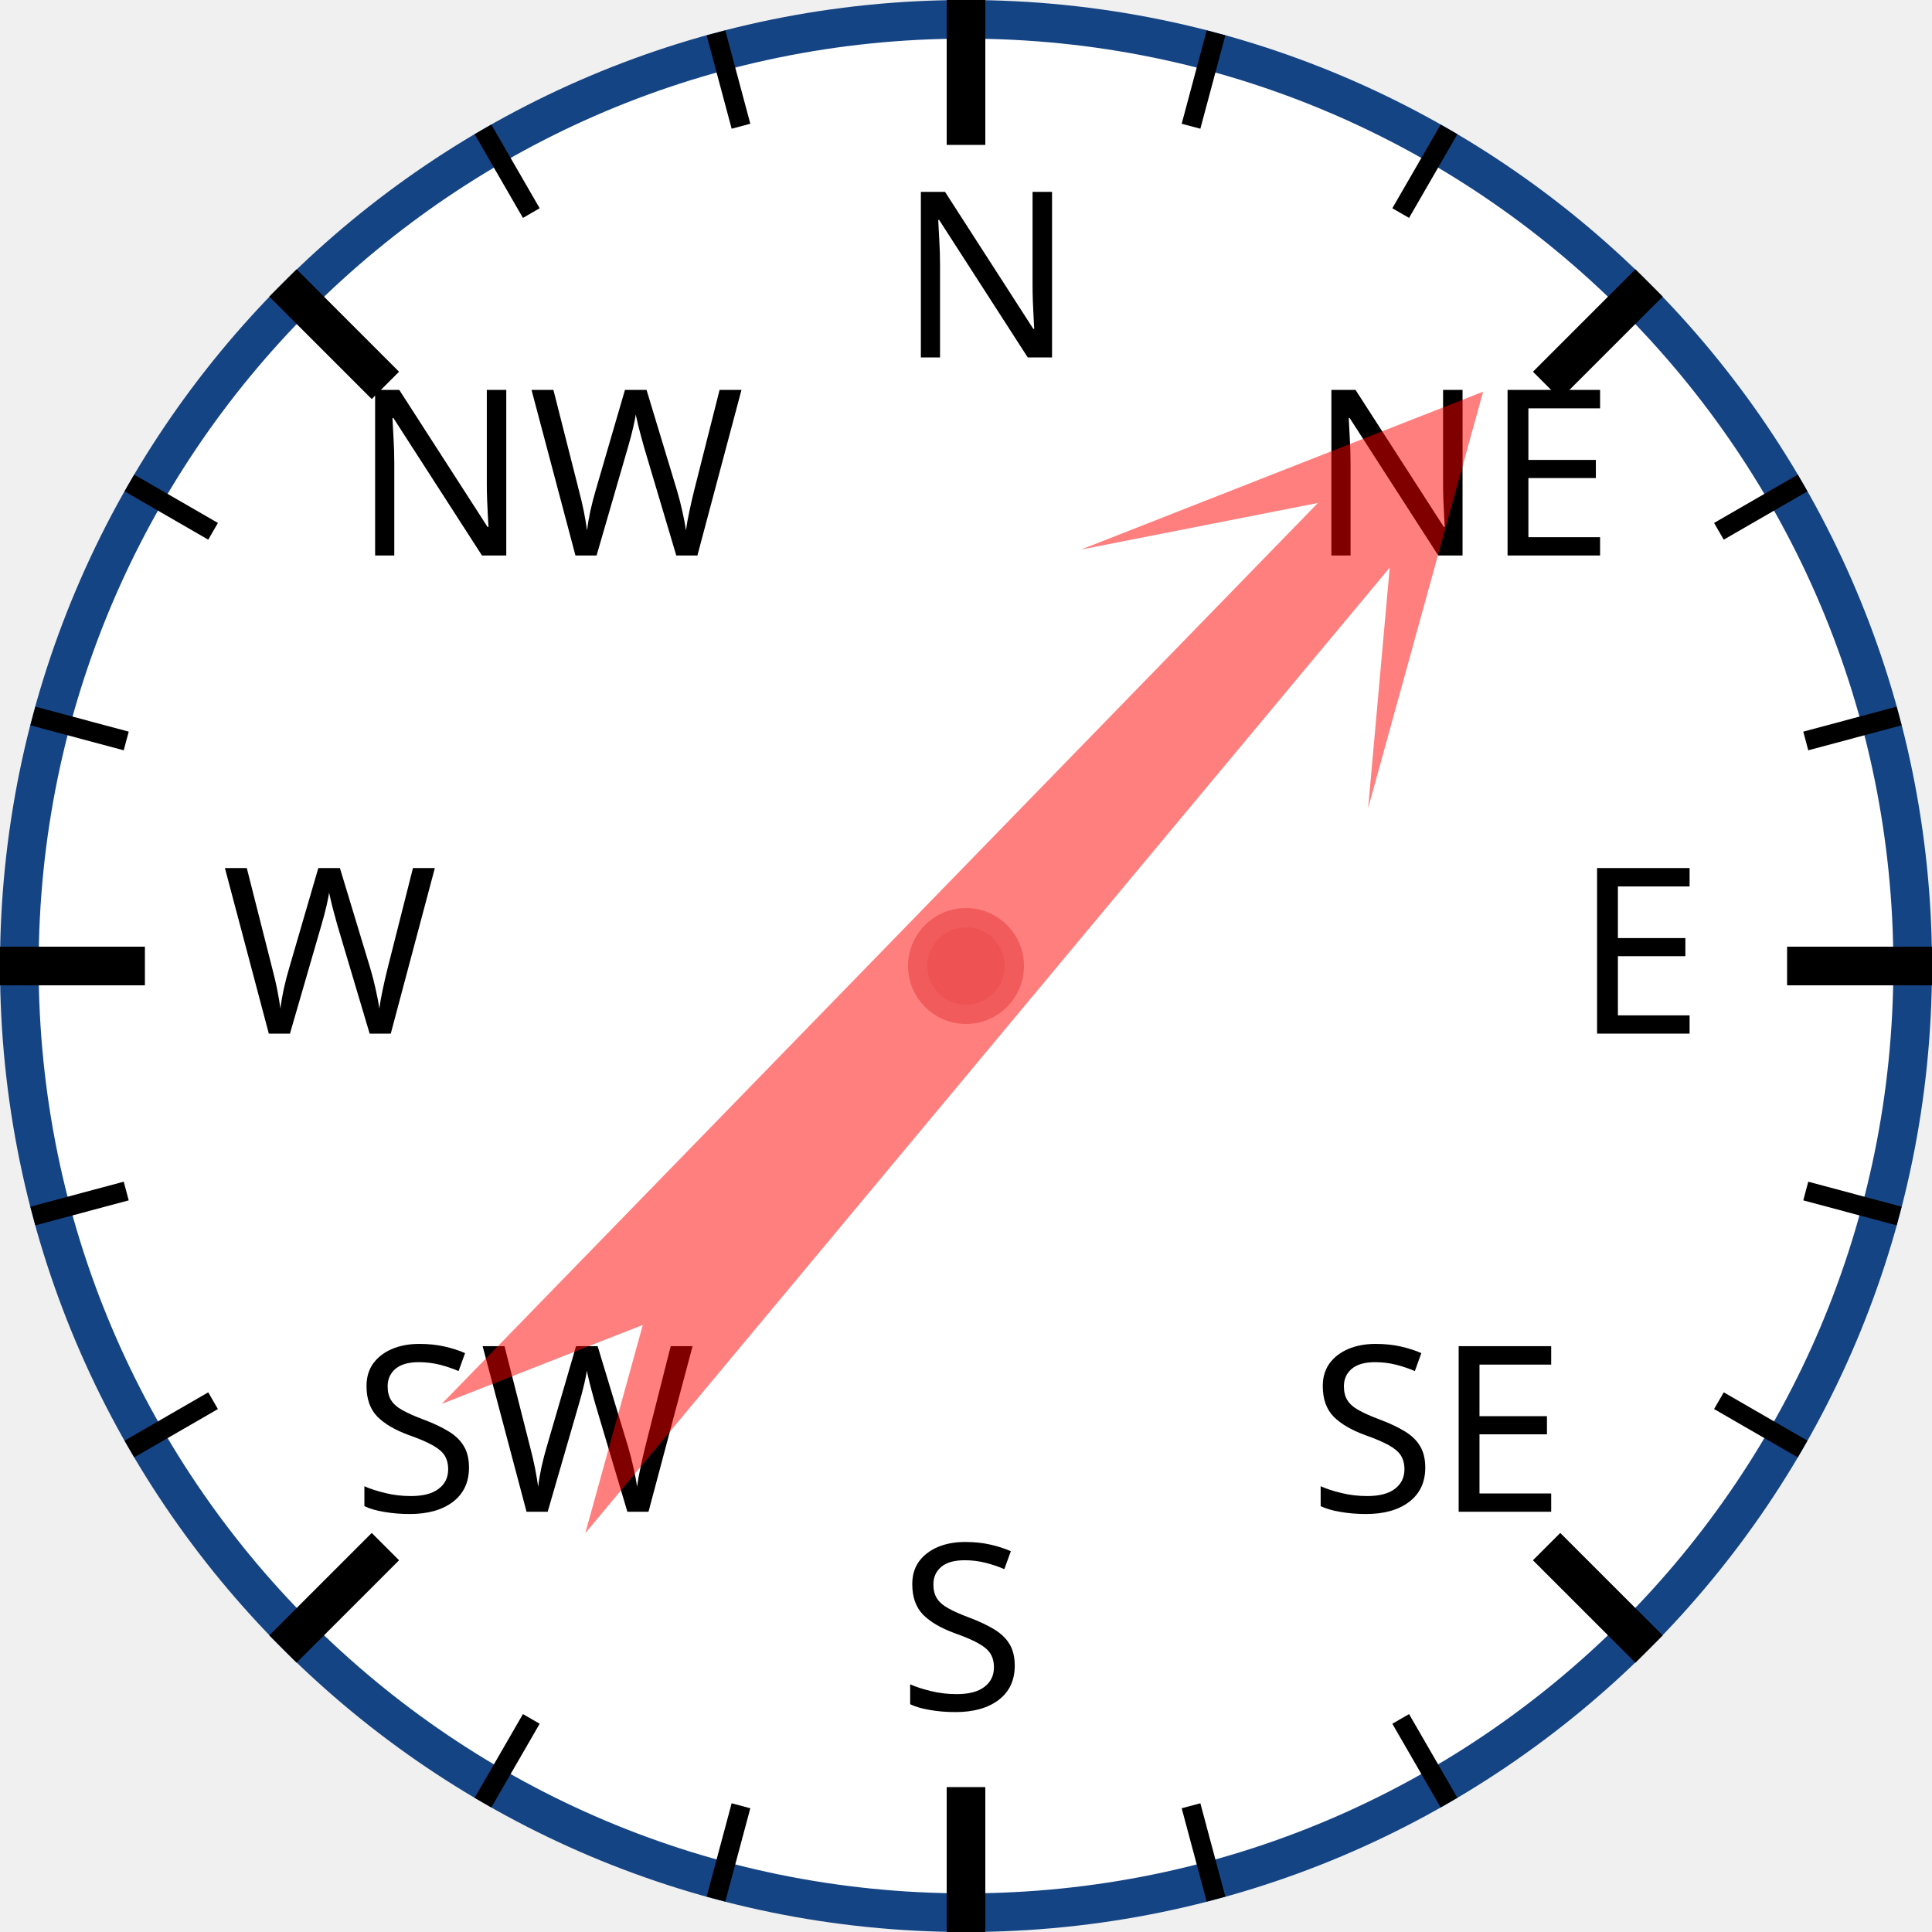
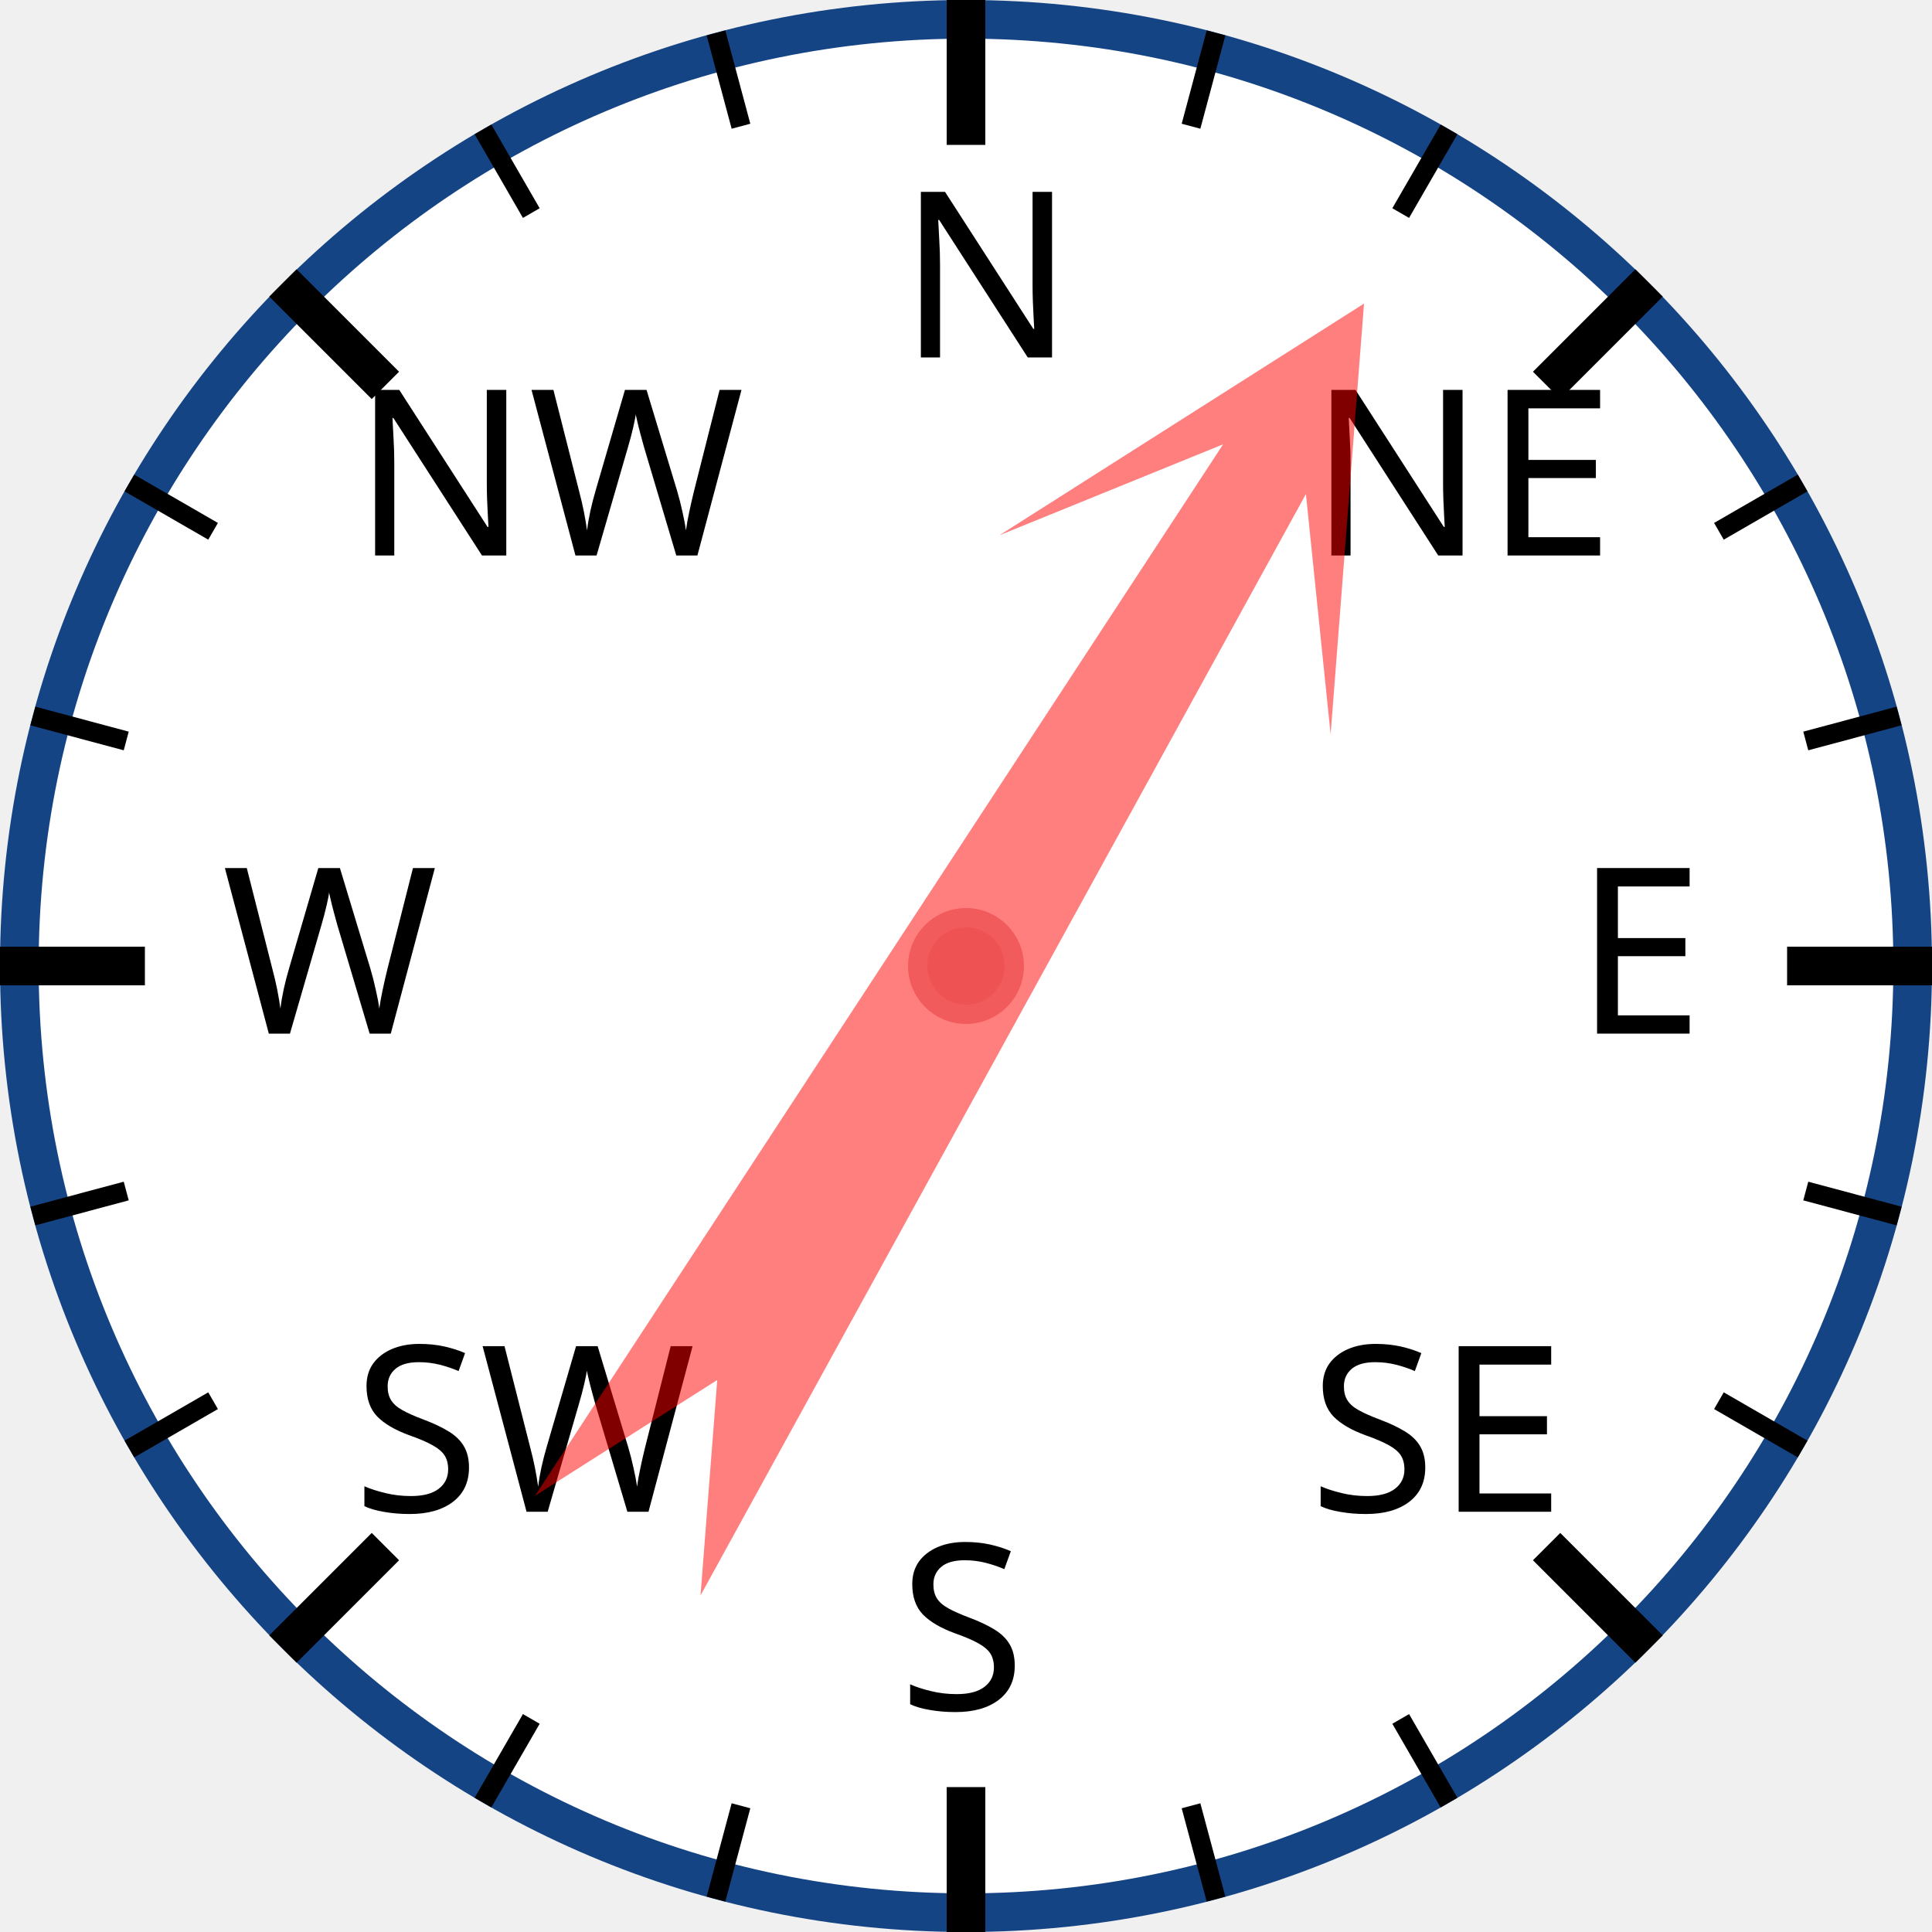
<svg xmlns="http://www.w3.org/2000/svg" width="120px" height="120px" viewBox="0 0 200 200">
  <circle cx="100" cy="100" r="98" style="fill: white; stroke: #154485; stroke-width: 4;" />
  <text x="93.0" y="37.0" style="font-family: sans-serif; font-size: 18pt;">N</text>
  <line x1="100.0" y1="0.0" x2="100.0" y2="15.0" style="stroke: black; stroke-width: 4;" />
  <line x1="74.118" y1="3.407" x2="76.706" y2="13.067" style="stroke: black; stroke-width: 2;" />
  <line x1="50" y1="13.397" x2="55" y2="22.058" style="stroke: black; stroke-width: 2;" />
  <text x="36.503" y="57.503" style="font-family: sans-serif; font-size: 18pt;">NW</text>
  <line x1="29.289" y1="29.289" x2="39.896" y2="39.896" style="stroke: black; stroke-width: 4;" />
  <line x1="13.397" y1="50" x2="22.058" y2="55" style="stroke: black; stroke-width: 2;" />
  <line x1="3.407" y1="74.118" x2="13.067" y2="76.706" style="stroke: black; stroke-width: 2;" />
  <text x="23.0" y="107.0" style="font-family: sans-serif; font-size: 18pt;">W</text>
  <line x1="0.0" y1="100.0" x2="15.0" y2="100.0" style="stroke: black; stroke-width: 4;" />
  <line x1="3.407" y1="125.882" x2="13.067" y2="123.294" style="stroke: black; stroke-width: 2;" />
  <line x1="13.397" y1="150" x2="22.058" y2="145" style="stroke: black; stroke-width: 2;" />
  <text x="36.503" y="156.497" style="font-family: sans-serif; font-size: 18pt;">SW</text>
  <line x1="29.289" y1="170.711" x2="39.896" y2="160.104" style="stroke: black; stroke-width: 4;" />
  <line x1="50" y1="186.603" x2="55" y2="177.942" style="stroke: black; stroke-width: 2;" />
  <line x1="74.118" y1="196.593" x2="76.706" y2="186.933" style="stroke: black; stroke-width: 2;" />
  <text x="93" y="177.0" style="font-family: sans-serif; font-size: 18pt;">S</text>
  <line x1="100" y1="200.0" x2="100" y2="185.0" style="stroke: black; stroke-width: 4;" />
  <line x1="125.882" y1="196.593" x2="123.294" y2="186.933" style="stroke: black; stroke-width: 2;" />
  <line x1="150.0" y1="186.603" x2="145.0" y2="177.942" style="stroke: black; stroke-width: 2;" />
  <text x="135.497" y="156.497" style="font-family: sans-serif; font-size: 18pt;">SE</text>
  <line x1="170.711" y1="170.711" x2="160.104" y2="160.104" style="stroke: black; stroke-width: 4;" />
  <line x1="186.603" y1="150" x2="177.942" y2="145" style="stroke: black; stroke-width: 2;" />
  <line x1="196.593" y1="125.882" x2="186.933" y2="123.294" style="stroke: black; stroke-width: 2;" />
  <text x="163.0" y="107" style="font-family: sans-serif; font-size: 18pt;">E</text>
  <line x1="200.0" y1="100" x2="185.0" y2="100" style="stroke: black; stroke-width: 4;" />
  <line x1="196.593" y1="74.118" x2="186.933" y2="76.706" style="stroke: black; stroke-width: 2;" />
  <line x1="186.603" y1="50" x2="177.942" y2="55" style="stroke: black; stroke-width: 2;" />
  <text x="135.497" y="57.503" style="font-family: sans-serif; font-size: 18pt;">NE</text>
  <line x1="170.711" y1="29.289" x2="160.104" y2="39.896" style="stroke: black; stroke-width: 4;" />
  <line x1="150" y1="13.397" x2="145" y2="22.058" style="stroke: black; stroke-width: 2;" />
  <line x1="125.882" y1="3.407" x2="123.294" y2="13.067" style="stroke: black; stroke-width: 2;" />
-   <polygon points="100 20 120 60 105 40 110 170 100 150 90 170 95 40 80 60" style="fill: red; fill-opacity: 0.5;" transform="rotate(42,100,100)" />
+   <polygon points="100 20 120 60 105 40 110 170 100 150 90 170 95 40 80 60" style="fill: red; fill-opacity: 0.5;" transform="rotate(31,100,100)" />
  <circle cx="100" cy="100" r="5" style="fill: #EE5252; stroke: #F25B5B; stroke-width: 2;" />
</svg>
